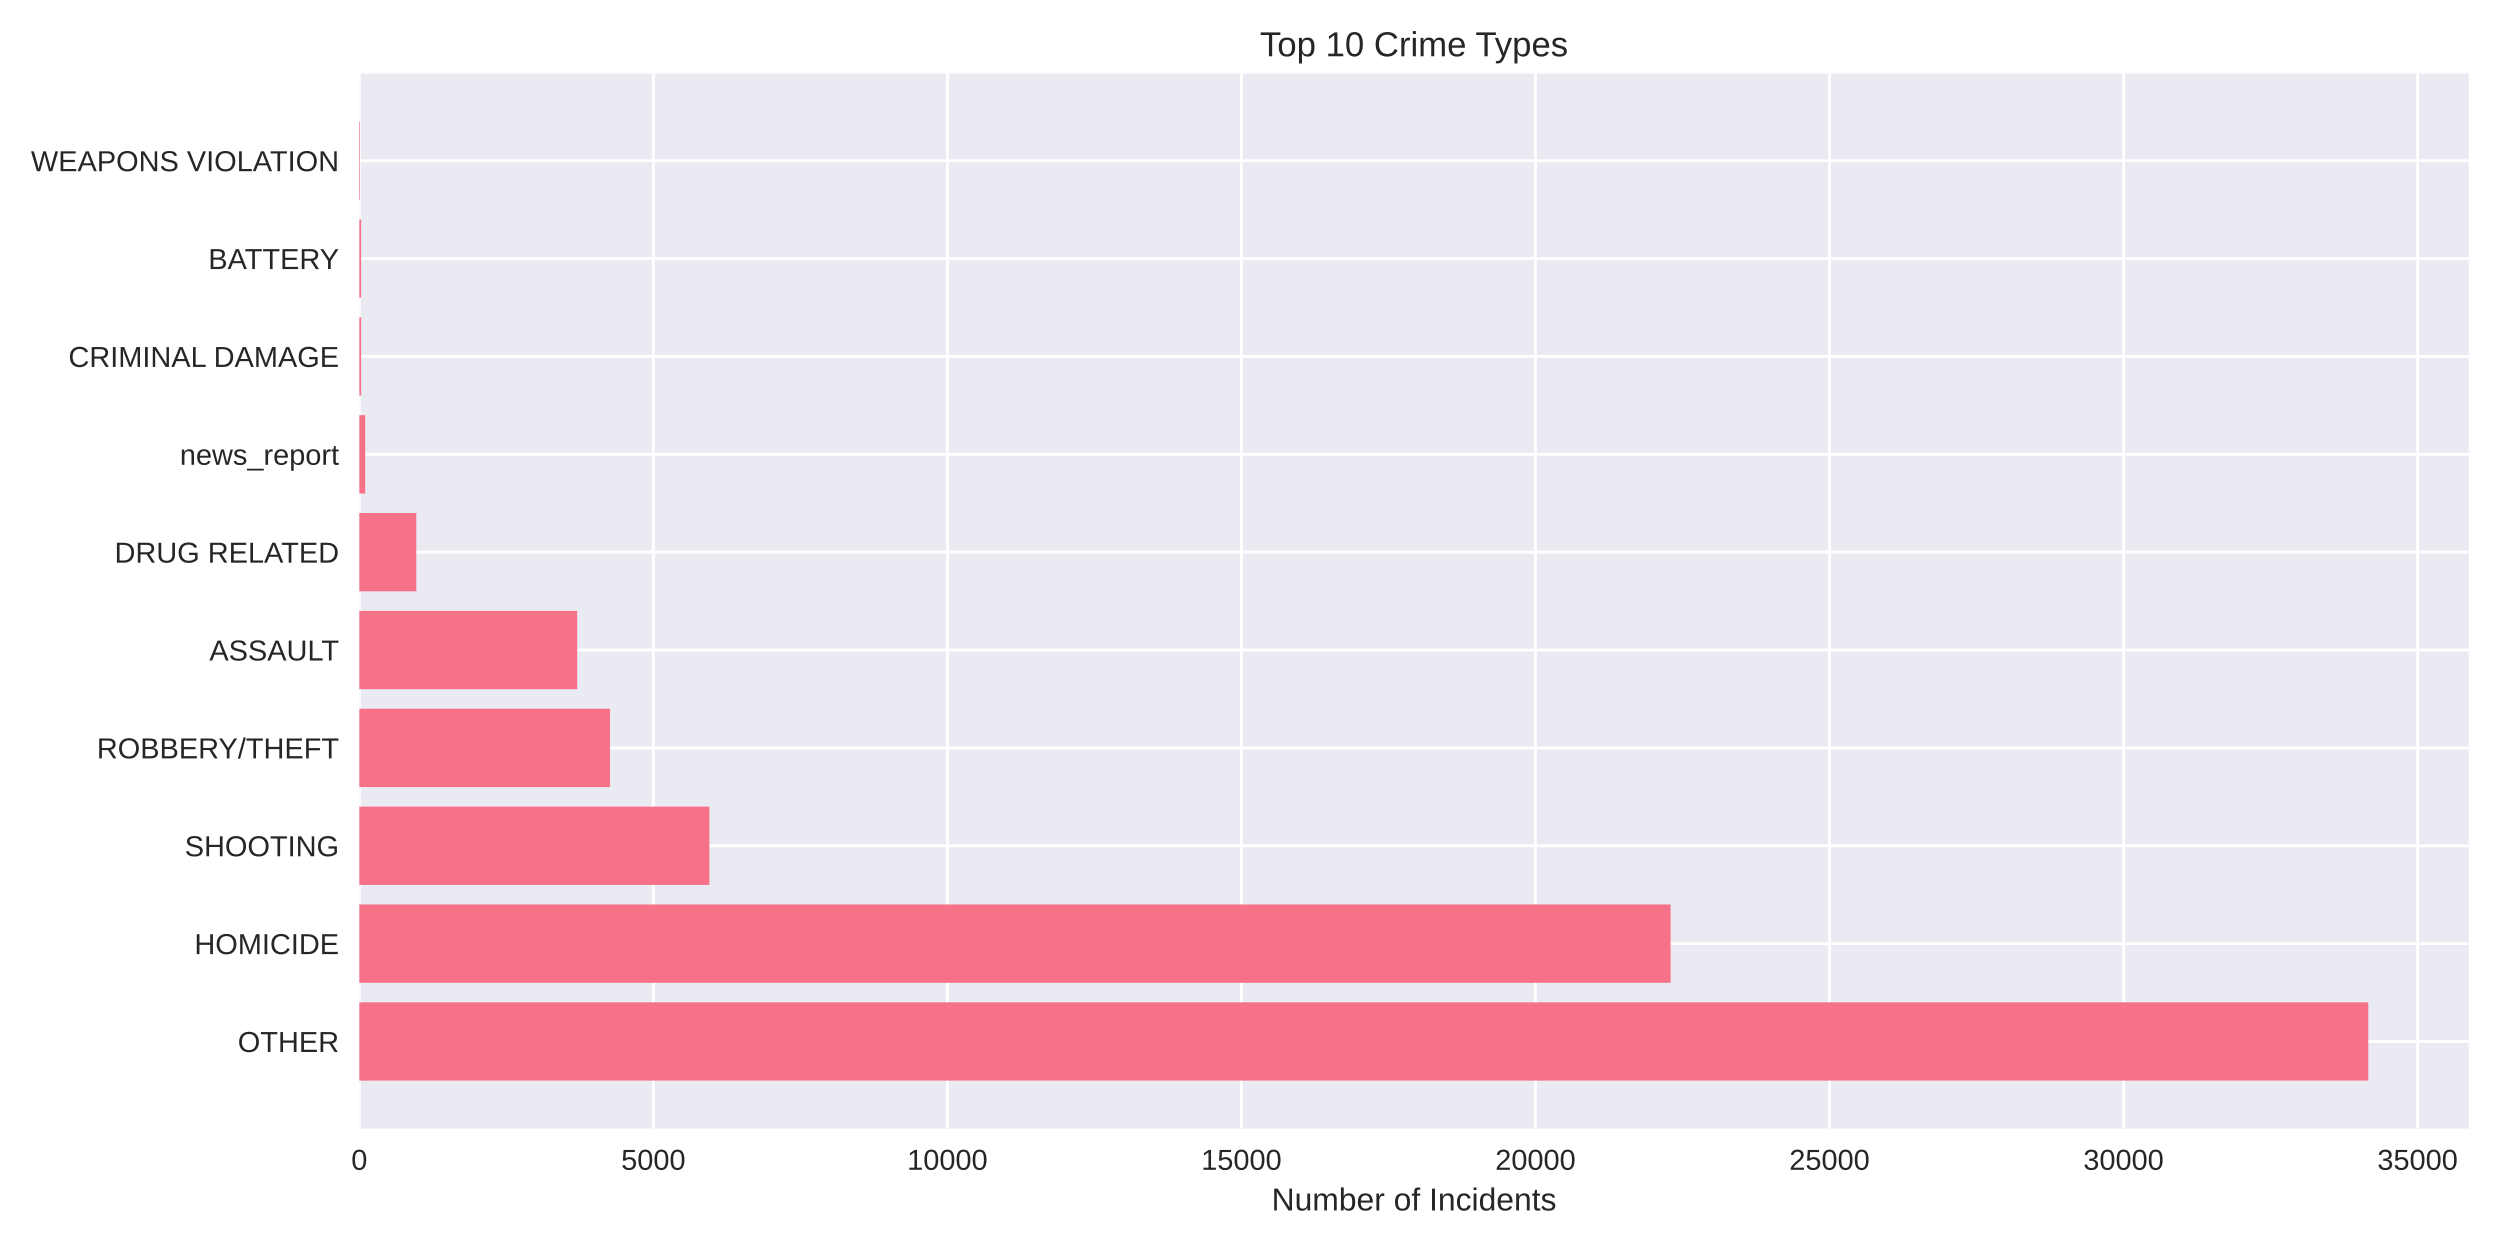
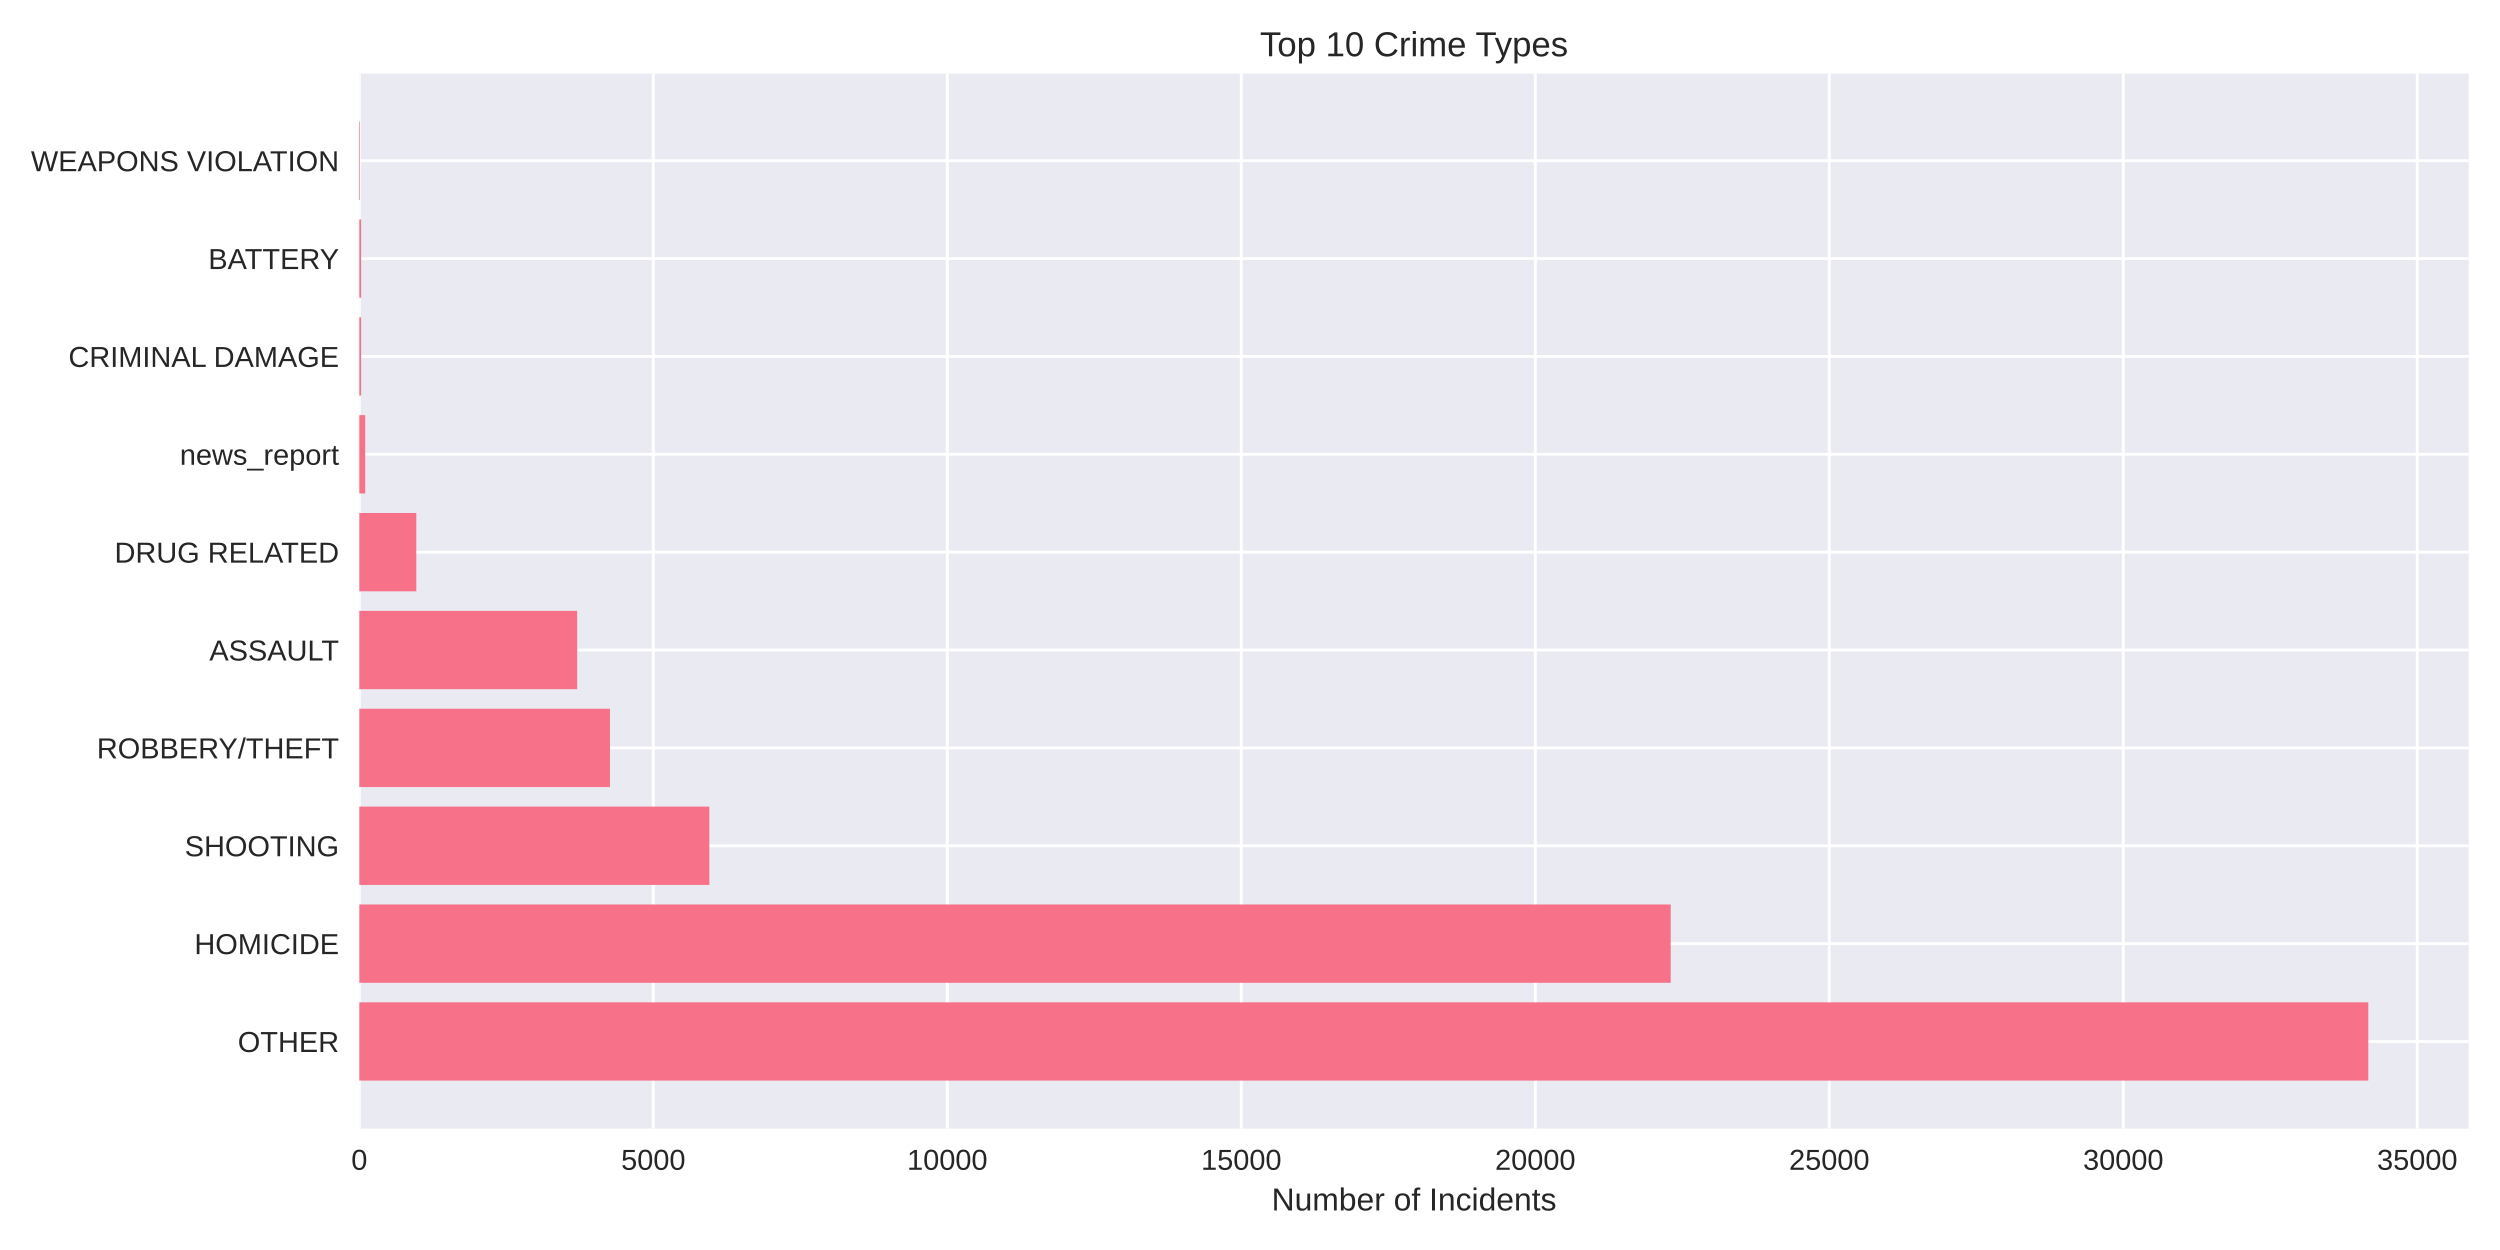
<svg xmlns="http://www.w3.org/2000/svg" width="864pt" height="432pt" viewBox="0 0 864 432" version="1.1">
  <defs>
    <style type="text/css">*{stroke-linejoin: round; stroke-linecap: butt}</style>
  </defs>
  <g id="figure_1">
    <g id="patch_1">
      <path d="M 0 432  L 864 432  L 864 0  L 0 0  z " style="fill: #ffffff" />
    </g>
    <g id="axes_1">
      <g id="patch_2">
        <path d="M 124.18 390.04  L 853.2 390.04  L 853.2 25.44  L 124.18 25.44  z " style="fill: #eaeaf2" />
      </g>
      <g id="matplotlib.axis_1">
        <g id="xtick_1">
          <g id="line2d_1">
-             <path d="M 124.18 390.04  L 124.18 25.44  " clip-path="url(#p3757eeb11c)" style="fill: none; stroke: #ffffff; stroke-linecap: round" />
+             <path d="M 124.18 390.04  L 124.18 25.44  " clip-path="url(#p9bbc5b4ac8)" style="fill: none; stroke: #ffffff; stroke-linecap: round" />
          </g>
          <g id="line2d_2" />
          <g id="text_1">
            <text style="fill: #262626; font: 10px 'Arial', 'Liberation Sans', 'DejaVu Sans', 'Bitstream Vera Sans', sans-serif; text-anchor: middle" x="124.18" y="404.287" transform="rotate(-0 124.18 404.2869)">0</text>
          </g>
        </g>
        <g id="xtick_2">
          <g id="line2d_3">
-             <path d="M 225.799 390.04  L 225.799 25.44  " clip-path="url(#p3757eeb11c)" style="fill: none; stroke: #ffffff; stroke-linecap: round" />
+             <path d="M 225.785 390.04  L 225.785 25.44  " clip-path="url(#p9bbc5b4ac8)" style="fill: none; stroke: #ffffff; stroke-linecap: round" />
          </g>
          <g id="line2d_4" />
          <g id="text_2">
-             <text style="fill: #262626; font: 10px 'Arial', 'Liberation Sans', 'DejaVu Sans', 'Bitstream Vera Sans', sans-serif; text-anchor: middle" x="225.799" y="404.287" transform="rotate(-0 225.7995 404.2869)">5000</text>
+             <text style="fill: #262626; font: 10px 'Arial', 'Liberation Sans', 'DejaVu Sans', 'Bitstream Vera Sans', sans-serif; text-anchor: middle" x="225.785" y="404.287" transform="rotate(-0 225.7846 404.2869)">5000</text>
          </g>
        </g>
        <g id="xtick_3">
          <g id="line2d_5">
-             <path d="M 327.419 390.04  L 327.419 25.44  " clip-path="url(#p3757eeb11c)" style="fill: none; stroke: #ffffff; stroke-linecap: round" />
+             <path d="M 327.389 390.04  L 327.389 25.44  " clip-path="url(#p9bbc5b4ac8)" style="fill: none; stroke: #ffffff; stroke-linecap: round" />
          </g>
          <g id="line2d_6" />
          <g id="text_3">
-             <text style="fill: #262626; font: 10px 'Arial', 'Liberation Sans', 'DejaVu Sans', 'Bitstream Vera Sans', sans-serif; text-anchor: middle" x="327.419" y="404.287" transform="rotate(-0 327.4189 404.2869)">10000</text>
+             <text style="fill: #262626; font: 10px 'Arial', 'Liberation Sans', 'DejaVu Sans', 'Bitstream Vera Sans', sans-serif; text-anchor: middle" x="327.389" y="404.287" transform="rotate(-0 327.3892 404.2869)">10000</text>
          </g>
        </g>
        <g id="xtick_4">
          <g id="line2d_7">
-             <path d="M 429.038 390.04  L 429.038 25.44  " clip-path="url(#p3757eeb11c)" style="fill: none; stroke: #ffffff; stroke-linecap: round" />
+             <path d="M 428.994 390.04  L 428.994 25.44  " clip-path="url(#p9bbc5b4ac8)" style="fill: none; stroke: #ffffff; stroke-linecap: round" />
          </g>
          <g id="line2d_8" />
          <g id="text_4">
-             <text style="fill: #262626; font: 10px 'Arial', 'Liberation Sans', 'DejaVu Sans', 'Bitstream Vera Sans', sans-serif; text-anchor: middle" x="429.038" y="404.287" transform="rotate(-0 429.0384 404.2869)">15000</text>
+             <text style="fill: #262626; font: 10px 'Arial', 'Liberation Sans', 'DejaVu Sans', 'Bitstream Vera Sans', sans-serif; text-anchor: middle" x="428.994" y="404.287" transform="rotate(-0 428.9938 404.2869)">15000</text>
          </g>
        </g>
        <g id="xtick_5">
          <g id="line2d_9">
-             <path d="M 530.658 390.04  L 530.658 25.44  " clip-path="url(#p3757eeb11c)" style="fill: none; stroke: #ffffff; stroke-linecap: round" />
+             <path d="M 530.598 390.04  L 530.598 25.44  " clip-path="url(#p9bbc5b4ac8)" style="fill: none; stroke: #ffffff; stroke-linecap: round" />
          </g>
          <g id="line2d_10" />
          <g id="text_5">
-             <text style="fill: #262626; font: 10px 'Arial', 'Liberation Sans', 'DejaVu Sans', 'Bitstream Vera Sans', sans-serif; text-anchor: middle" x="530.658" y="404.287" transform="rotate(-0 530.6578 404.2869)">20000</text>
+             <text style="fill: #262626; font: 10px 'Arial', 'Liberation Sans', 'DejaVu Sans', 'Bitstream Vera Sans', sans-serif; text-anchor: middle" x="530.598" y="404.287" transform="rotate(-0 530.5983 404.2869)">20000</text>
          </g>
        </g>
        <g id="xtick_6">
          <g id="line2d_11">
-             <path d="M 632.277 390.04  L 632.277 25.44  " clip-path="url(#p3757eeb11c)" style="fill: none; stroke: #ffffff; stroke-linecap: round" />
+             <path d="M 632.203 390.04  L 632.203 25.44  " clip-path="url(#p9bbc5b4ac8)" style="fill: none; stroke: #ffffff; stroke-linecap: round" />
          </g>
          <g id="line2d_12" />
          <g id="text_6">
-             <text style="fill: #262626; font: 10px 'Arial', 'Liberation Sans', 'DejaVu Sans', 'Bitstream Vera Sans', sans-serif; text-anchor: middle" x="632.277" y="404.287" transform="rotate(-0 632.2773 404.2869)">25000</text>
+             <text style="fill: #262626; font: 10px 'Arial', 'Liberation Sans', 'DejaVu Sans', 'Bitstream Vera Sans', sans-serif; text-anchor: middle" x="632.203" y="404.287" transform="rotate(-0 632.2029 404.2869)">25000</text>
          </g>
        </g>
        <g id="xtick_7">
          <g id="line2d_13">
-             <path d="M 733.897 390.04  L 733.897 25.44  " clip-path="url(#p3757eeb11c)" style="fill: none; stroke: #ffffff; stroke-linecap: round" />
+             <path d="M 733.808 390.04  L 733.808 25.44  " clip-path="url(#p9bbc5b4ac8)" style="fill: none; stroke: #ffffff; stroke-linecap: round" />
          </g>
          <g id="line2d_14" />
          <g id="text_7">
-             <text style="fill: #262626; font: 10px 'Arial', 'Liberation Sans', 'DejaVu Sans', 'Bitstream Vera Sans', sans-serif; text-anchor: middle" x="733.897" y="404.287" transform="rotate(-0 733.8967 404.2869)">30000</text>
+             <text style="fill: #262626; font: 10px 'Arial', 'Liberation Sans', 'DejaVu Sans', 'Bitstream Vera Sans', sans-serif; text-anchor: middle" x="733.808" y="404.287" transform="rotate(-0 733.8075 404.2869)">30000</text>
          </g>
        </g>
        <g id="xtick_8">
          <g id="line2d_15">
-             <path d="M 835.516 390.04  L 835.516 25.44  " clip-path="url(#p3757eeb11c)" style="fill: none; stroke: #ffffff; stroke-linecap: round" />
+             <path d="M 835.412 390.04  L 835.412 25.44  " clip-path="url(#p9bbc5b4ac8)" style="fill: none; stroke: #ffffff; stroke-linecap: round" />
          </g>
          <g id="line2d_16" />
          <g id="text_8">
-             <text style="fill: #262626; font: 10px 'Arial', 'Liberation Sans', 'DejaVu Sans', 'Bitstream Vera Sans', sans-serif; text-anchor: middle" x="835.516" y="404.287" transform="rotate(-0 835.5162 404.2869)">35000</text>
+             <text style="fill: #262626; font: 10px 'Arial', 'Liberation Sans', 'DejaVu Sans', 'Bitstream Vera Sans', sans-serif; text-anchor: middle" x="835.412" y="404.287" transform="rotate(-0 835.4121 404.2869)">35000</text>
          </g>
        </g>
        <g id="text_9">
          <text style="fill: #262626; font: 11px 'Arial', 'Liberation Sans', 'DejaVu Sans', 'Bitstream Vera Sans', sans-serif; text-anchor: middle" x="488.69" y="418.333" transform="rotate(-0 488.69 418.3334)">Number of Incidents</text>
        </g>
      </g>
      <g id="matplotlib.axis_2">
        <g id="ytick_1">
          <g id="line2d_17">
-             <path d="M 124.18 359.939  L 853.2 359.939  " clip-path="url(#p3757eeb11c)" style="fill: none; stroke: #ffffff; stroke-linecap: round" />
+             <path d="M 124.18 359.939  L 853.2 359.939  " clip-path="url(#p9bbc5b4ac8)" style="fill: none; stroke: #ffffff; stroke-linecap: round" />
          </g>
          <g id="line2d_18" />
          <g id="text_10">
            <text style="fill: #262626; font: 10px 'Arial', 'Liberation Sans', 'DejaVu Sans', 'Bitstream Vera Sans', sans-serif; text-anchor: end" x="117.18" y="363.562" transform="rotate(-0 117.18 363.562)">OTHER</text>
          </g>
        </g>
        <g id="ytick_2">
          <g id="line2d_19">
-             <path d="M 124.18 326.117  L 853.2 326.117  " clip-path="url(#p3757eeb11c)" style="fill: none; stroke: #ffffff; stroke-linecap: round" />
+             <path d="M 124.18 326.117  L 853.2 326.117  " clip-path="url(#p9bbc5b4ac8)" style="fill: none; stroke: #ffffff; stroke-linecap: round" />
          </g>
          <g id="line2d_20" />
          <g id="text_11">
            <text style="fill: #262626; font: 10px 'Arial', 'Liberation Sans', 'DejaVu Sans', 'Bitstream Vera Sans', sans-serif; text-anchor: end" x="117.18" y="329.74" transform="rotate(-0 117.18 329.7401)">HOMICIDE</text>
          </g>
        </g>
        <g id="ytick_3">
          <g id="line2d_21">
-             <path d="M 124.18 292.295  L 853.2 292.295  " clip-path="url(#p3757eeb11c)" style="fill: none; stroke: #ffffff; stroke-linecap: round" />
+             <path d="M 124.18 292.295  L 853.2 292.295  " clip-path="url(#p9bbc5b4ac8)" style="fill: none; stroke: #ffffff; stroke-linecap: round" />
          </g>
          <g id="line2d_22" />
          <g id="text_12">
            <text style="fill: #262626; font: 10px 'Arial', 'Liberation Sans', 'DejaVu Sans', 'Bitstream Vera Sans', sans-serif; text-anchor: end" x="117.18" y="295.918" transform="rotate(-0 117.18 295.9182)">SHOOTING</text>
          </g>
        </g>
        <g id="ytick_4">
          <g id="line2d_23">
-             <path d="M 124.18 258.473  L 853.2 258.473  " clip-path="url(#p3757eeb11c)" style="fill: none; stroke: #ffffff; stroke-linecap: round" />
+             <path d="M 124.18 258.473  L 853.2 258.473  " clip-path="url(#p9bbc5b4ac8)" style="fill: none; stroke: #ffffff; stroke-linecap: round" />
          </g>
          <g id="line2d_24" />
          <g id="text_13">
            <text style="fill: #262626; font: 10px 'Arial', 'Liberation Sans', 'DejaVu Sans', 'Bitstream Vera Sans', sans-serif; text-anchor: end" x="117.18" y="262.096" transform="rotate(-0 117.18 262.0963)">ROBBERY/THEFT</text>
          </g>
        </g>
        <g id="ytick_5">
          <g id="line2d_25">
-             <path d="M 124.18 224.651  L 853.2 224.651  " clip-path="url(#p3757eeb11c)" style="fill: none; stroke: #ffffff; stroke-linecap: round" />
+             <path d="M 124.18 224.651  L 853.2 224.651  " clip-path="url(#p9bbc5b4ac8)" style="fill: none; stroke: #ffffff; stroke-linecap: round" />
          </g>
          <g id="line2d_26" />
          <g id="text_14">
            <text style="fill: #262626; font: 10px 'Arial', 'Liberation Sans', 'DejaVu Sans', 'Bitstream Vera Sans', sans-serif; text-anchor: end" x="117.18" y="228.274" transform="rotate(-0 117.18 228.2744)">ASSAULT</text>
          </g>
        </g>
        <g id="ytick_6">
          <g id="line2d_27">
-             <path d="M 124.18 190.829  L 853.2 190.829  " clip-path="url(#p3757eeb11c)" style="fill: none; stroke: #ffffff; stroke-linecap: round" />
+             <path d="M 124.18 190.829  L 853.2 190.829  " clip-path="url(#p9bbc5b4ac8)" style="fill: none; stroke: #ffffff; stroke-linecap: round" />
          </g>
          <g id="line2d_28" />
          <g id="text_15">
            <text style="fill: #262626; font: 10px 'Arial', 'Liberation Sans', 'DejaVu Sans', 'Bitstream Vera Sans', sans-serif; text-anchor: end" x="117.18" y="194.452" transform="rotate(-0 117.18 194.4525)">DRUG RELATED</text>
          </g>
        </g>
        <g id="ytick_7">
          <g id="line2d_29">
-             <path d="M 124.18 157.007  L 853.2 157.007  " clip-path="url(#p3757eeb11c)" style="fill: none; stroke: #ffffff; stroke-linecap: round" />
+             <path d="M 124.18 157.007  L 853.2 157.007  " clip-path="url(#p9bbc5b4ac8)" style="fill: none; stroke: #ffffff; stroke-linecap: round" />
          </g>
          <g id="line2d_30" />
          <g id="text_16">
            <text style="fill: #262626; font: 10px 'Arial', 'Liberation Sans', 'DejaVu Sans', 'Bitstream Vera Sans', sans-serif; text-anchor: end" x="117.18" y="160.631" transform="rotate(-0 117.18 160.6306)">news_report</text>
          </g>
        </g>
        <g id="ytick_8">
          <g id="line2d_31">
-             <path d="M 124.18 123.185  L 853.2 123.185  " clip-path="url(#p3757eeb11c)" style="fill: none; stroke: #ffffff; stroke-linecap: round" />
+             <path d="M 124.18 123.185  L 853.2 123.185  " clip-path="url(#p9bbc5b4ac8)" style="fill: none; stroke: #ffffff; stroke-linecap: round" />
          </g>
          <g id="line2d_32" />
          <g id="text_17">
            <text style="fill: #262626; font: 10px 'Arial', 'Liberation Sans', 'DejaVu Sans', 'Bitstream Vera Sans', sans-serif; text-anchor: end" x="117.18" y="126.809" transform="rotate(-0 117.18 126.8087)">CRIMINAL DAMAGE</text>
          </g>
        </g>
        <g id="ytick_9">
          <g id="line2d_33">
-             <path d="M 124.18 89.363  L 853.2 89.363  " clip-path="url(#p3757eeb11c)" style="fill: none; stroke: #ffffff; stroke-linecap: round" />
+             <path d="M 124.18 89.363  L 853.2 89.363  " clip-path="url(#p9bbc5b4ac8)" style="fill: none; stroke: #ffffff; stroke-linecap: round" />
          </g>
          <g id="line2d_34" />
          <g id="text_18">
            <text style="fill: #262626; font: 10px 'Arial', 'Liberation Sans', 'DejaVu Sans', 'Bitstream Vera Sans', sans-serif; text-anchor: end" x="117.18" y="92.987" transform="rotate(-0 117.18 92.98681)">BATTERY</text>
          </g>
        </g>
        <g id="ytick_10">
          <g id="line2d_35">
-             <path d="M 124.18 55.541  L 853.2 55.541  " clip-path="url(#p3757eeb11c)" style="fill: none; stroke: #ffffff; stroke-linecap: round" />
+             <path d="M 124.18 55.541  L 853.2 55.541  " clip-path="url(#p9bbc5b4ac8)" style="fill: none; stroke: #ffffff; stroke-linecap: round" />
          </g>
          <g id="line2d_36" />
          <g id="text_19">
            <text style="fill: #262626; font: 10px 'Arial', 'Liberation Sans', 'DejaVu Sans', 'Bitstream Vera Sans', sans-serif; text-anchor: end" x="117.18" y="59.165" transform="rotate(-0 117.18 59.16492)">WEAPONS VIOLATION</text>
          </g>
        </g>
      </g>
      <g id="patch_3">
-         <path d="M 124.18 373.467  L 818.485 373.467  L 818.485 346.41  L 124.18 346.41  z " clip-path="url(#p3757eeb11c)" style="fill: #f77189" />
+         <path d="M 124.18 373.467  L 818.485 373.467  L 818.485 346.41  L 124.18 346.41  z " clip-path="url(#p9bbc5b4ac8)" style="fill: #f77189" />
      </g>
      <g id="patch_4">
-         <path d="M 124.18 339.645  L 577.362 339.645  L 577.362 312.588  L 124.18 312.588  z " clip-path="url(#p3757eeb11c)" style="fill: #f77189" />
+         <path d="M 124.18 339.645  L 577.397 339.645  L 577.397 312.588  L 124.18 312.588  z " clip-path="url(#p9bbc5b4ac8)" style="fill: #f77189" />
      </g>
      <g id="patch_5">
-         <path d="M 124.18 305.823  L 245.168 305.823  L 245.168 278.766  L 124.18 278.766  z " clip-path="url(#p3757eeb11c)" style="fill: #f77189" />
+         <path d="M 124.18 305.823  L 245.15 305.823  L 245.15 278.766  L 124.18 278.766  z " clip-path="url(#p9bbc5b4ac8)" style="fill: #f77189" />
      </g>
      <g id="patch_6">
-         <path d="M 124.18 272.002  L 210.821 272.002  L 210.821 244.944  L 124.18 244.944  z " clip-path="url(#p3757eeb11c)" style="fill: #f77189" />
+         <path d="M 124.18 272.002  L 210.808 272.002  L 210.808 244.944  L 124.18 244.944  z " clip-path="url(#p9bbc5b4ac8)" style="fill: #f77189" />
      </g>
      <g id="patch_7">
-         <path d="M 124.18 238.18  L 199.48 238.18  L 199.48 211.122  L 124.18 211.122  z " clip-path="url(#p3757eeb11c)" style="fill: #f77189" />
+         <path d="M 124.18 238.18  L 199.469 238.18  L 199.469 211.122  L 124.18 211.122  z " clip-path="url(#p9bbc5b4ac8)" style="fill: #f77189" />
      </g>
      <g id="patch_8">
-         <path d="M 124.18 204.358  L 143.874 204.358  L 143.874 177.3  L 124.18 177.3  z " clip-path="url(#p3757eeb11c)" style="fill: #f77189" />
+         <path d="M 124.18 204.358  L 143.871 204.358  L 143.871 177.3  L 124.18 177.3  z " clip-path="url(#p9bbc5b4ac8)" style="fill: #f77189" />
      </g>
      <g id="patch_9">
-         <path d="M 124.18 170.536  L 126.212 170.536  L 126.212 143.478  L 124.18 143.478  z " clip-path="url(#p3757eeb11c)" style="fill: #f77189" />
+         <path d="M 124.18 170.536  L 126.212 170.536  L 126.212 143.478  L 124.18 143.478  z " clip-path="url(#p9bbc5b4ac8)" style="fill: #f77189" />
      </g>
      <g id="patch_10">
-         <path d="M 124.18 136.714  L 124.81 136.714  L 124.81 109.657  L 124.18 109.657  z " clip-path="url(#p3757eeb11c)" style="fill: #f77189" />
+         <path d="M 124.18 136.714  L 124.81 136.714  L 124.81 109.657  L 124.18 109.657  z " clip-path="url(#p9bbc5b4ac8)" style="fill: #f77189" />
      </g>
      <g id="patch_11">
-         <path d="M 124.18 102.892  L 124.81 102.892  L 124.81 75.835  L 124.18 75.835  z " clip-path="url(#p3757eeb11c)" style="fill: #f77189" />
+         <path d="M 124.18 102.892  L 124.81 102.892  L 124.81 75.835  L 124.18 75.835  z " clip-path="url(#p9bbc5b4ac8)" style="fill: #f77189" />
      </g>
      <g id="patch_12">
-         <path d="M 124.18 69.07  L 124.404 69.07  L 124.404 42.013  L 124.18 42.013  z " clip-path="url(#p3757eeb11c)" style="fill: #f77189" />
+         <path d="M 124.18 69.07  L 124.404 69.07  L 124.404 42.013  L 124.18 42.013  z " clip-path="url(#p9bbc5b4ac8)" style="fill: #f77189" />
      </g>
      <g id="patch_13">
        <path d="M 124.18 390.04  L 124.18 25.44  " style="fill: none" />
      </g>
      <g id="patch_14">
        <path d="M 853.2 390.04  L 853.2 25.44  " style="fill: none" />
      </g>
      <g id="patch_15">
        <path d="M 124.18 390.04  L 853.2 390.04  " style="fill: none" />
      </g>
      <g id="patch_16">
        <path d="M 124.18 25.44  L 853.2 25.44  " style="fill: none" />
      </g>
      <g id="text_20">
        <text style="fill: #262626; font: 12px 'Arial', 'Liberation Sans', 'DejaVu Sans', 'Bitstream Vera Sans', sans-serif; text-anchor: middle" x="488.69" y="19.44" transform="rotate(-0 488.69 19.44)">Top 10 Crime Types</text>
      </g>
    </g>
  </g>
  <defs>
-     <clipPath id="p3757eeb11c">
+     <clipPath id="p9bbc5b4ac8">
      <rect x="124.18" y="25.44" width="729.02" height="364.6" />
    </clipPath>
  </defs>
</svg>
